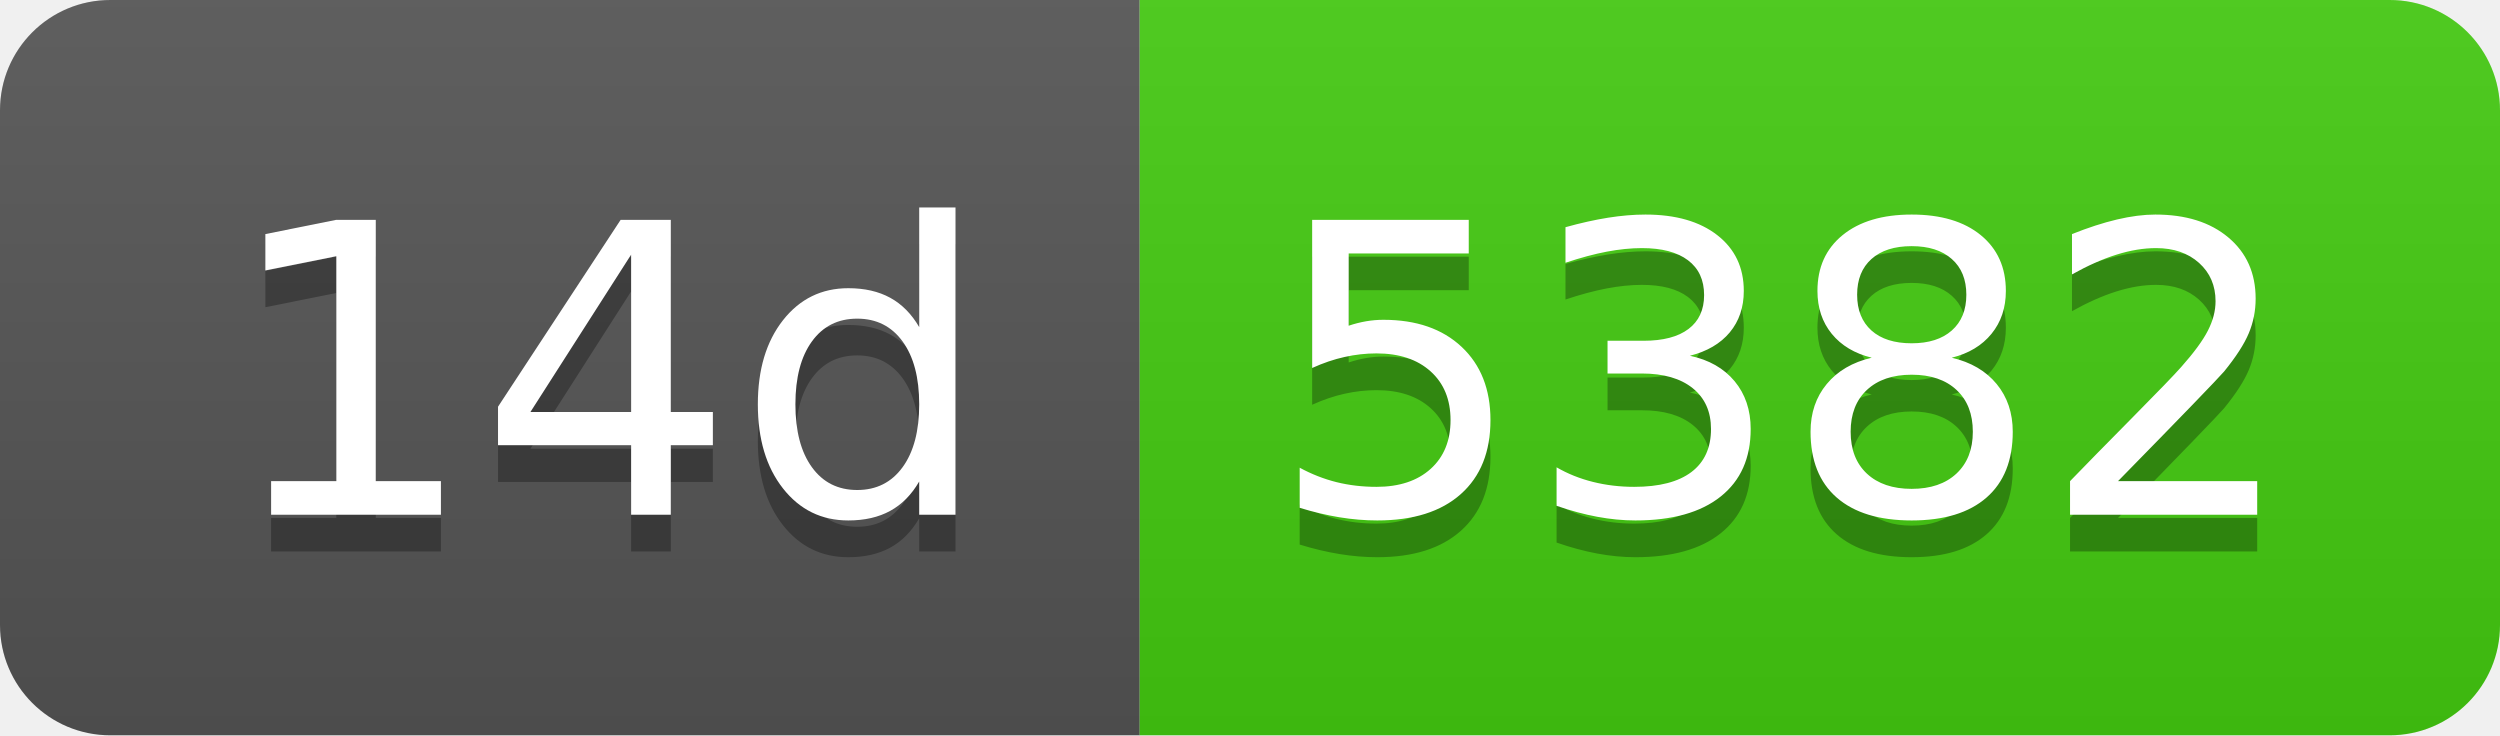
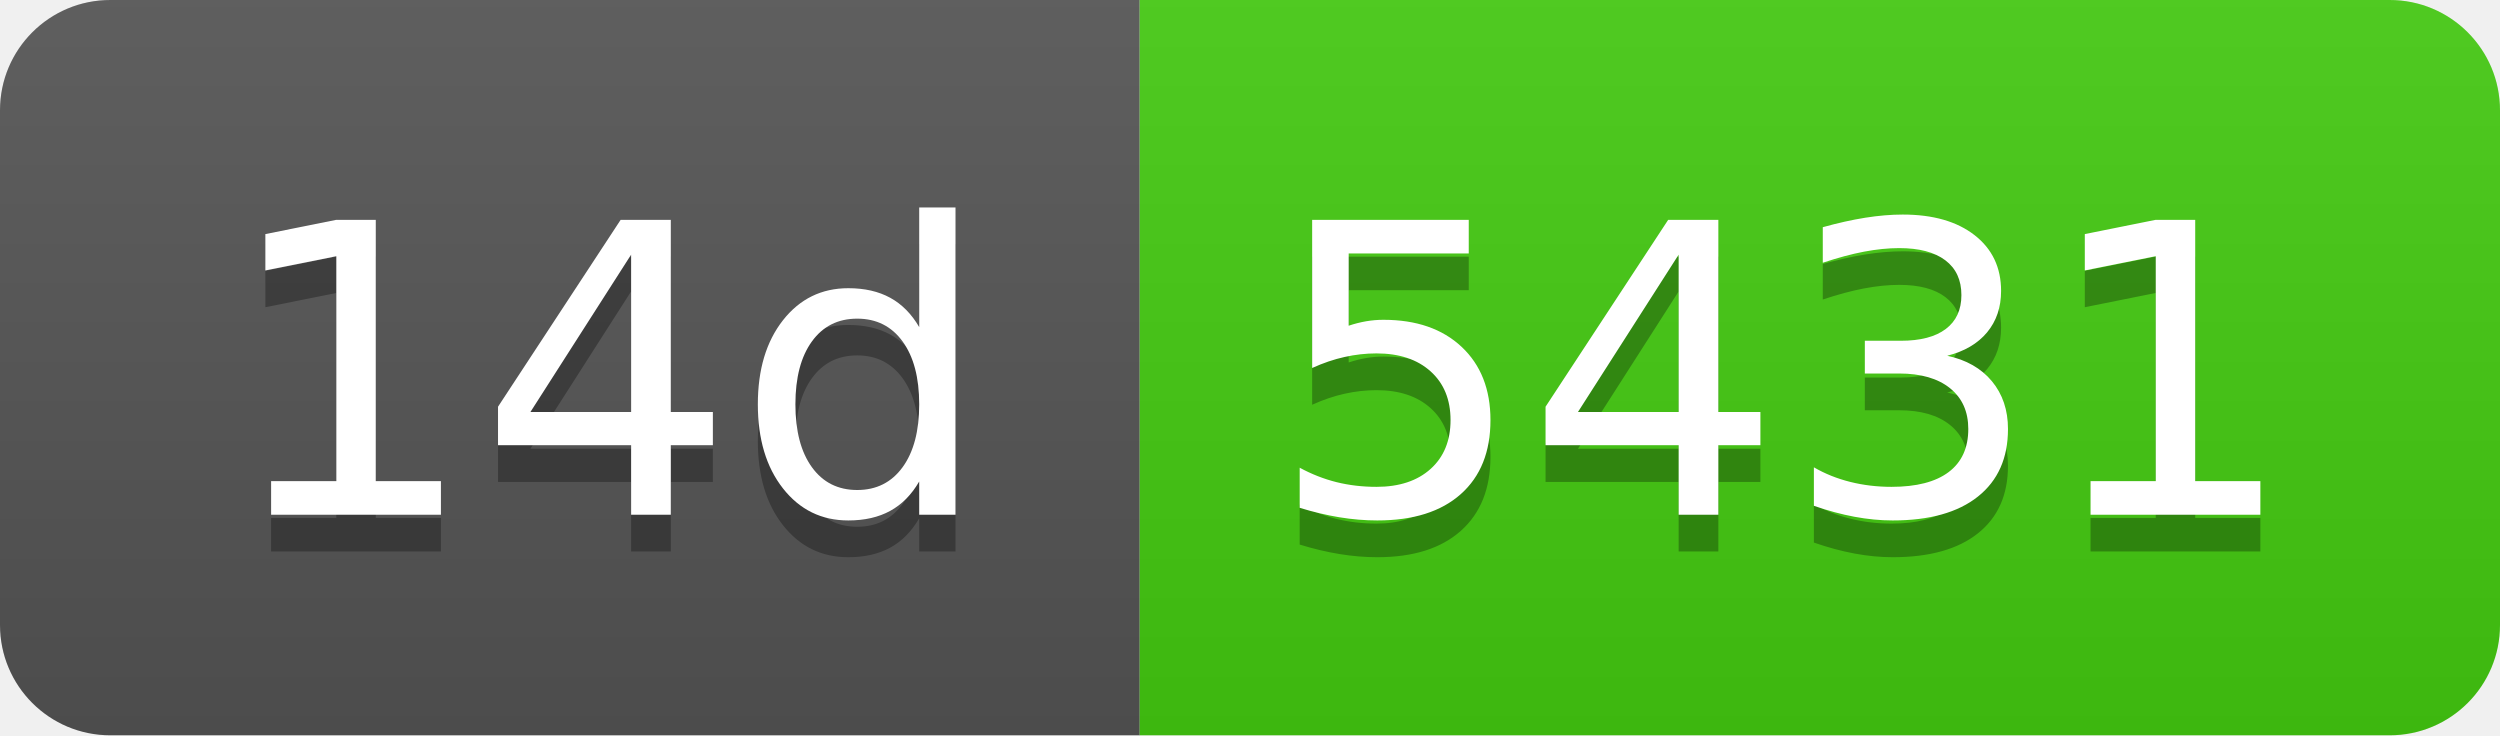
- <svg xmlns="http://www.w3.org/2000/svg" width="68" height="20" role="img" aria-label="14d: 5382">
+ <svg xmlns="http://www.w3.org/2000/svg" width="68" height="20" role="img" aria-label="14d: 5431">
  <linearGradient id="s" x2="0" y2="100%">
    <stop offset="0" stop-color="#bbb" stop-opacity=".1" />
    <stop offset="1" stop-opacity=".1" />
  </linearGradient>
  <clipPath id="r">
    <rect width="68" height="20" rx="3" fill="#fff" />
  </clipPath>
  <g clip-path="url(#r)">
    <rect width="31" height="20" fill="#555" />
    <rect x="31" width="37" height="20" fill="#4c1" />
    <rect width="68" height="20" fill="url(#s)" />
  </g>
  <g fill="#fff" text-anchor="middle" font-family="Verdana,Geneva,DejaVu Sans,sans-serif" text-rendering="geometricPrecision" font-size="110">
    <text aria-hidden="true" x="165" y="150" fill="#010101" fill-opacity=".3" transform="scale(.1)" textLength="210">14d</text>
    <text x="165" y="140" transform="scale(.1)" fill="#fff" textLength="210">14d</text>
-     <text aria-hidden="true" x="485" y="150" fill="#010101" fill-opacity=".3" transform="scale(.1)" textLength="270">5382</text>
-     <text x="485" y="140" transform="scale(.1)" fill="#fff" textLength="270">5382</text>
+     <text aria-hidden="true" x="485" y="150" fill="#010101" fill-opacity=".3" transform="scale(.1)" textLength="270">5431</text>
+     <text x="485" y="140" transform="scale(.1)" fill="#fff" textLength="270">5431</text>
  </g>
</svg>
